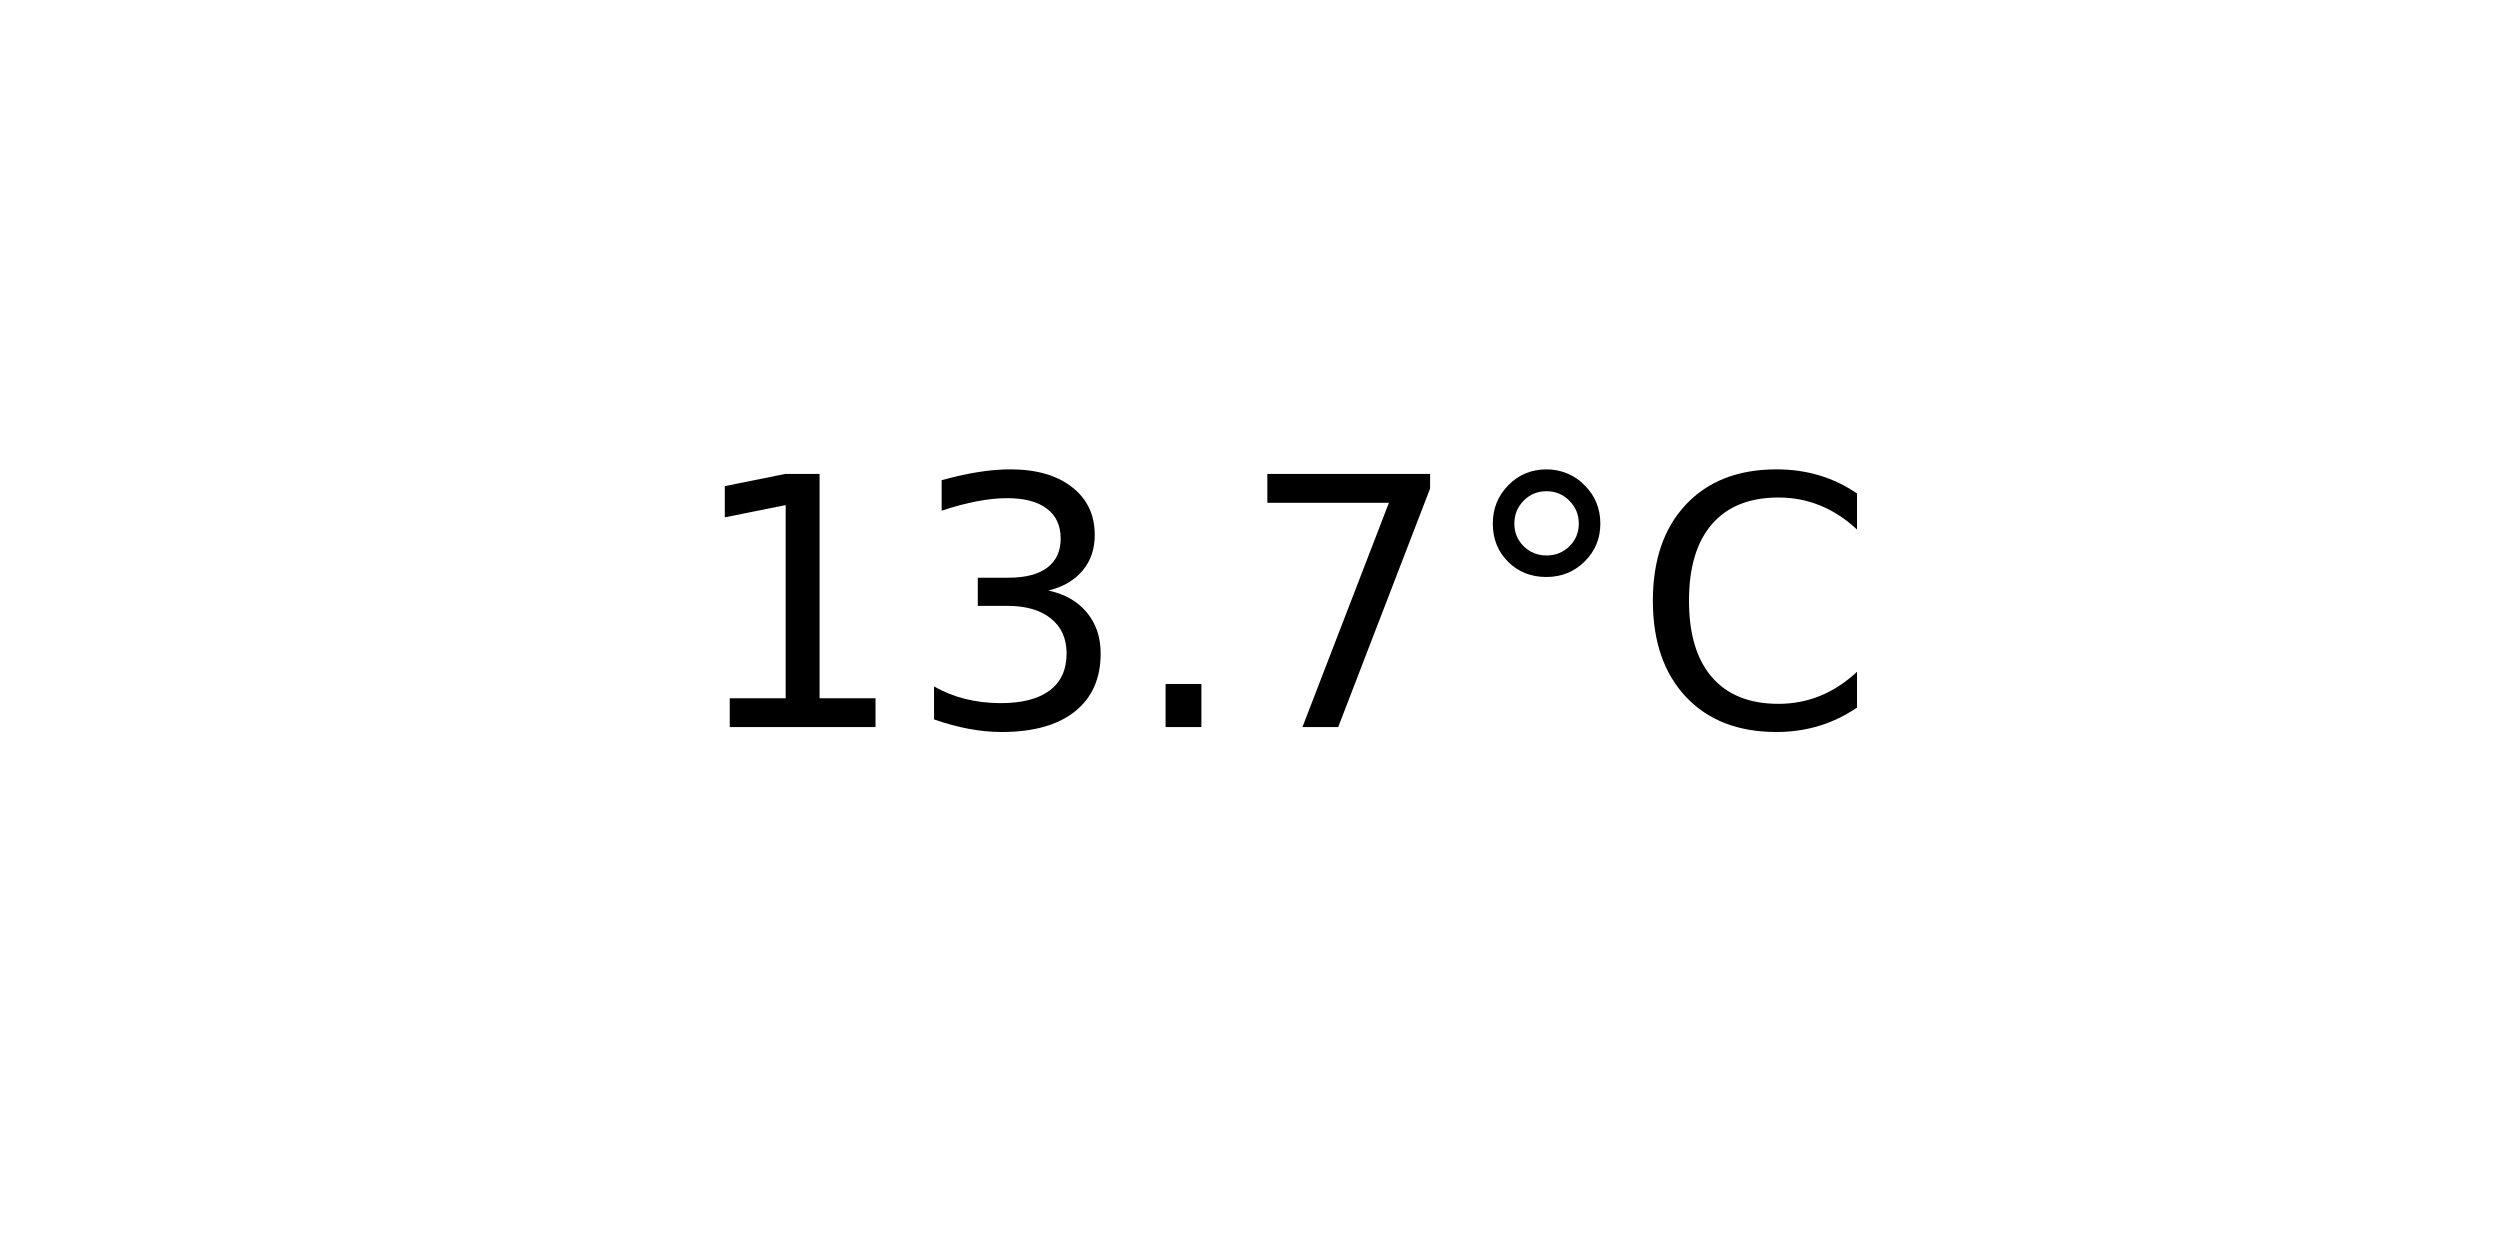
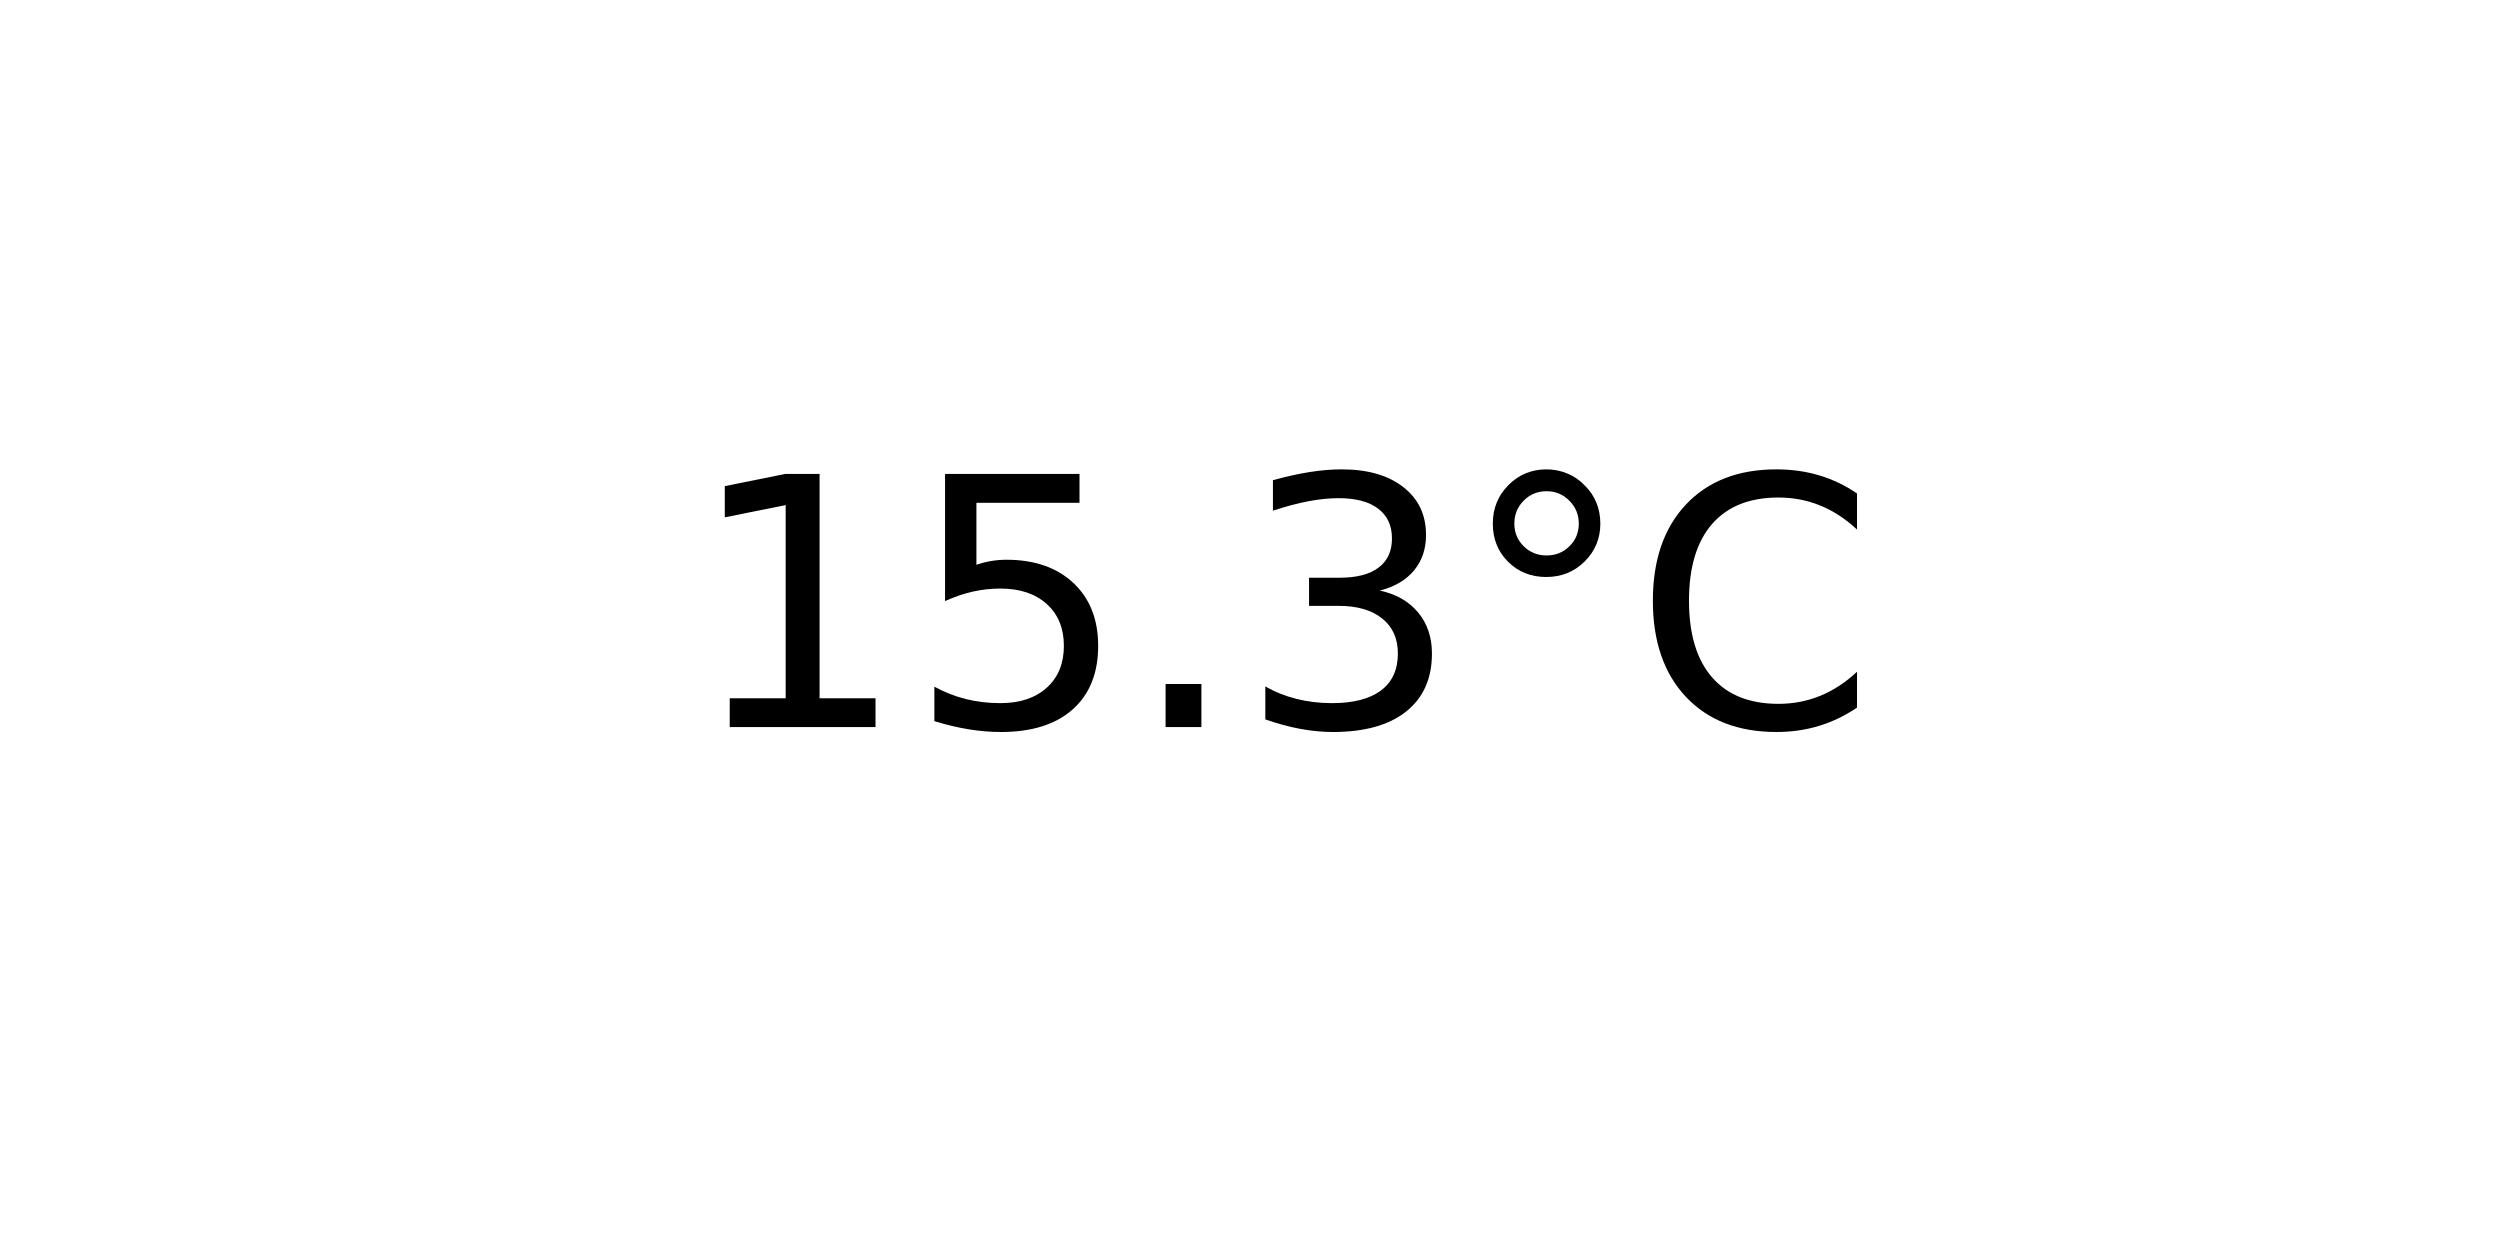
<svg xmlns="http://www.w3.org/2000/svg" xmlns:xlink="http://www.w3.org/1999/xlink" width="72pt" height="36pt" viewBox="0 0 72 36" version="1.1">
  <defs>
    <style type="text/css">*{stroke-linejoin: round; stroke-linecap: butt}</style>
  </defs>
  <g id="figure_1">
    <g id="axes_1">
      <g id="text_1">
        <g transform="translate(19.77578 20.93937) scale(0.1 -0.1)">
          <defs>
            <path id="DejaVuSans-31" d="M 794 531  L 1825 531  L 1825 4091  L 703 3866  L 703 4441  L 1819 4666  L 2450 4666  L 2450 531  L 3481 531  L 3481 0  L 794 0  L 794 531  z " transform="scale(0.015625)" />
+             <path id="DejaVuSans-35" d="M 691 4666  L 3169 4666  L 3169 4134  L 1269 4134  L 1269 2991  Q 1406 3038 1543 3061  Q 1681 3084 1819 3084  Q 2600 3084 3056 2656  Q 3513 2228 3513 1497  Q 3513 744 3044 326  Q 2575 -91 1722 -91  Q 1428 -91 1123 -41  Q 819 9 494 109  L 494 744  Q 775 591 1075 516  Q 1375 441 1709 441  Q 2250 441 2565 725  Q 2881 1009 2881 1497  Q 2881 1984 2565 2268  Q 2250 2553 1709 2553  Q 1456 2553 1204 2497  Q 953 2441 691 2322  L 691 4666  z " transform="scale(0.015625)" />
+             <path id="DejaVuSans-2e" d="M 684 794  L 1344 794  L 1344 0  L 684 0  L 684 794  z " transform="scale(0.015625)" />
            <path id="DejaVuSans-33" d="M 2597 2516  Q 3050 2419 3304 2112  Q 3559 1806 3559 1356  Q 3559 666 3084 287  Q 2609 -91 1734 -91  Q 1441 -91 1130 -33  Q 819 25 488 141  L 488 750  Q 750 597 1062 519  Q 1375 441 1716 441  Q 2309 441 2620 675  Q 2931 909 2931 1356  Q 2931 1769 2642 2001  Q 2353 2234 1838 2234  L 1294 2234  L 1294 2753  L 1863 2753  Q 2328 2753 2575 2939  Q 2822 3125 2822 3475  Q 2822 3834 2567 4026  Q 2313 4219 1838 4219  Q 1578 4219 1281 4162  Q 984 4106 628 3988  L 628 4550  Q 988 4650 1302 4700  Q 1616 4750 1894 4750  Q 2613 4750 3031 4423  Q 3450 4097 3450 3541  Q 3450 3153 3228 2886  Q 3006 2619 2597 2516  z " transform="scale(0.015625)" />
-             <path id="DejaVuSans-2e" d="M 684 794  L 1344 794  L 1344 0  L 684 0  L 684 794  z " transform="scale(0.015625)" />
-             <path id="DejaVuSans-37" d="M 525 4666  L 3525 4666  L 3525 4397  L 1831 0  L 1172 0  L 2766 4134  L 525 4134  L 525 4666  z " transform="scale(0.015625)" />
            <path id="DejaVuSans-b0" d="M 1600 4347  Q 1350 4347 1178 4173  Q 1006 4000 1006 3750  Q 1006 3503 1178 3333  Q 1350 3163 1600 3163  Q 1850 3163 2022 3333  Q 2194 3503 2194 3750  Q 2194 3997 2020 4172  Q 1847 4347 1600 4347  z M 1600 4750  Q 1800 4750 1984 4673  Q 2169 4597 2303 4453  Q 2447 4313 2519 4134  Q 2591 3956 2591 3750  Q 2591 3338 2302 3052  Q 2013 2766 1594 2766  Q 1172 2766 890 3047  Q 609 3328 609 3750  Q 609 4169 896 4459  Q 1184 4750 1600 4750  z " transform="scale(0.015625)" />
            <path id="DejaVuSans-43" d="M 4122 4306  L 4122 3641  Q 3803 3938 3442 4084  Q 3081 4231 2675 4231  Q 1875 4231 1450 3742  Q 1025 3253 1025 2328  Q 1025 1406 1450 917  Q 1875 428 2675 428  Q 3081 428 3442 575  Q 3803 722 4122 1019  L 4122 359  Q 3791 134 3420 21  Q 3050 -91 2638 -91  Q 1578 -91 968 557  Q 359 1206 359 2328  Q 359 3453 968 4101  Q 1578 4750 2638 4750  Q 3056 4750 3426 4639  Q 3797 4528 4122 4306  z " transform="scale(0.015625)" />
          </defs>
          <use xlink:href="#DejaVuSans-31" />
-           <use xlink:href="#DejaVuSans-33" x="63.623" />
+           <use xlink:href="#DejaVuSans-35" x="63.623" />
          <use xlink:href="#DejaVuSans-2e" x="127.246" />
-           <use xlink:href="#DejaVuSans-37" x="159.033" />
+           <use xlink:href="#DejaVuSans-33" x="159.033" />
          <use xlink:href="#DejaVuSans-b0" x="222.656" />
          <use xlink:href="#DejaVuSans-43" x="272.656" />
        </g>
      </g>
    </g>
  </g>
</svg>
